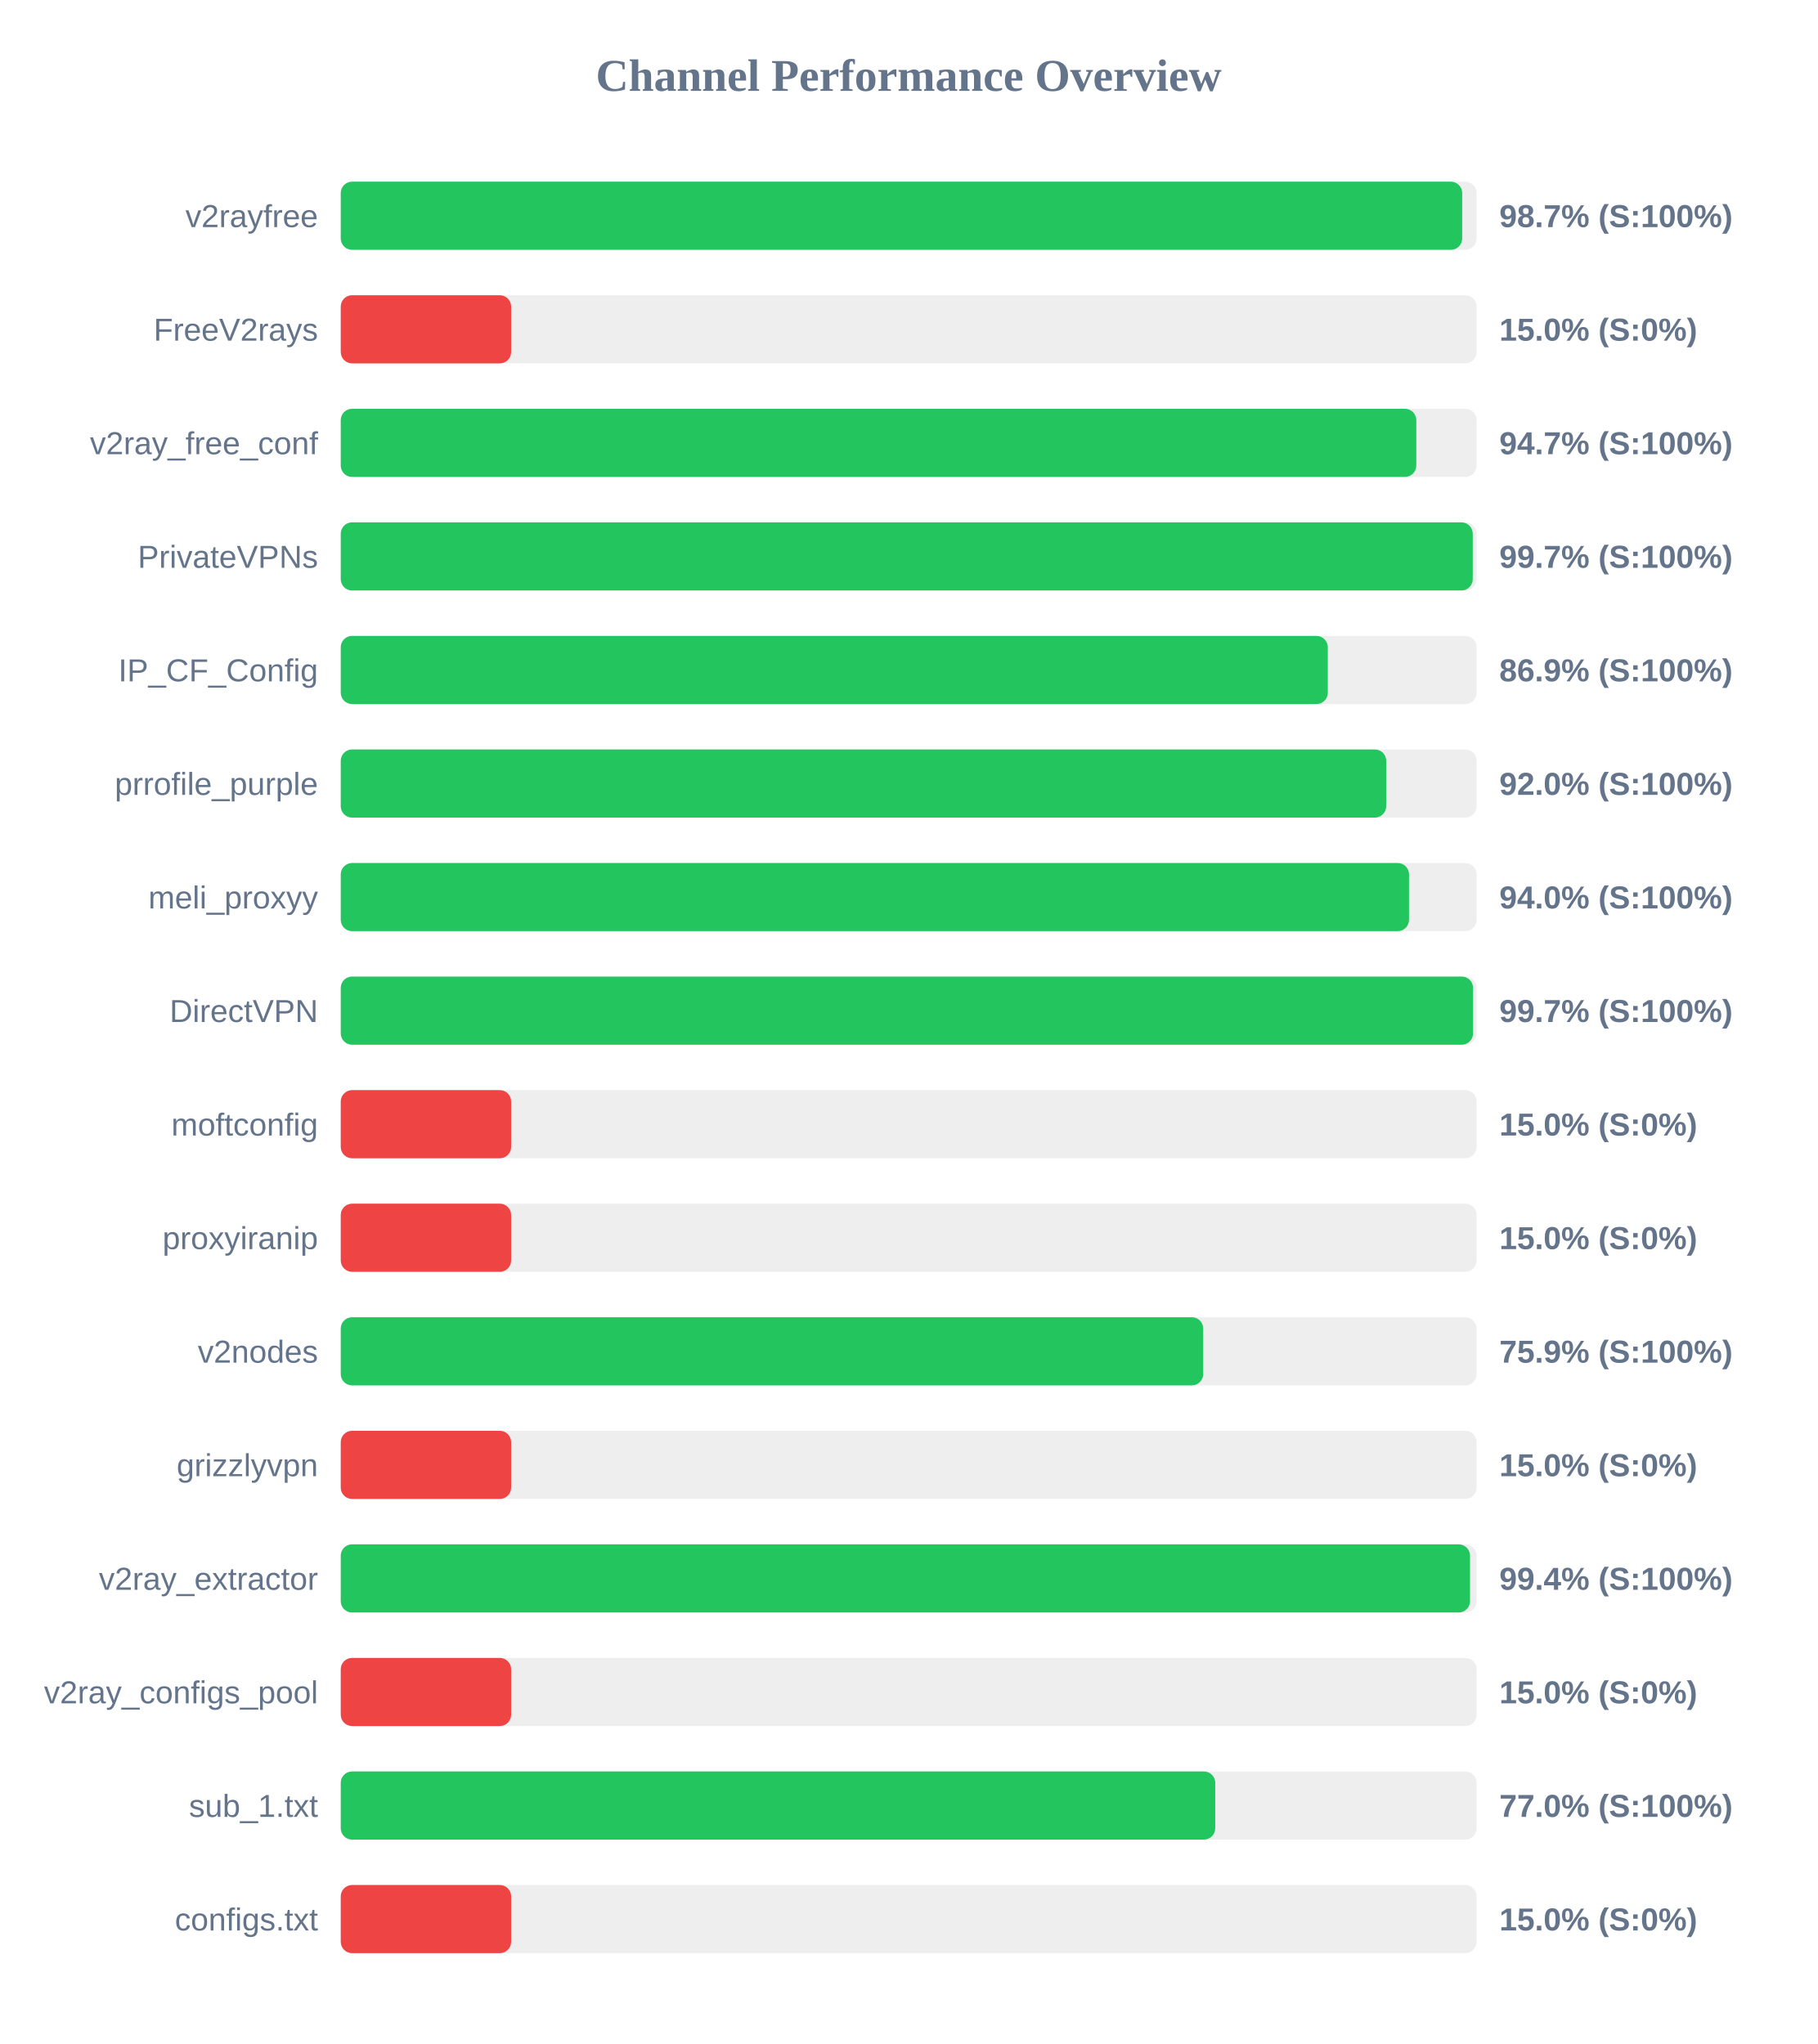
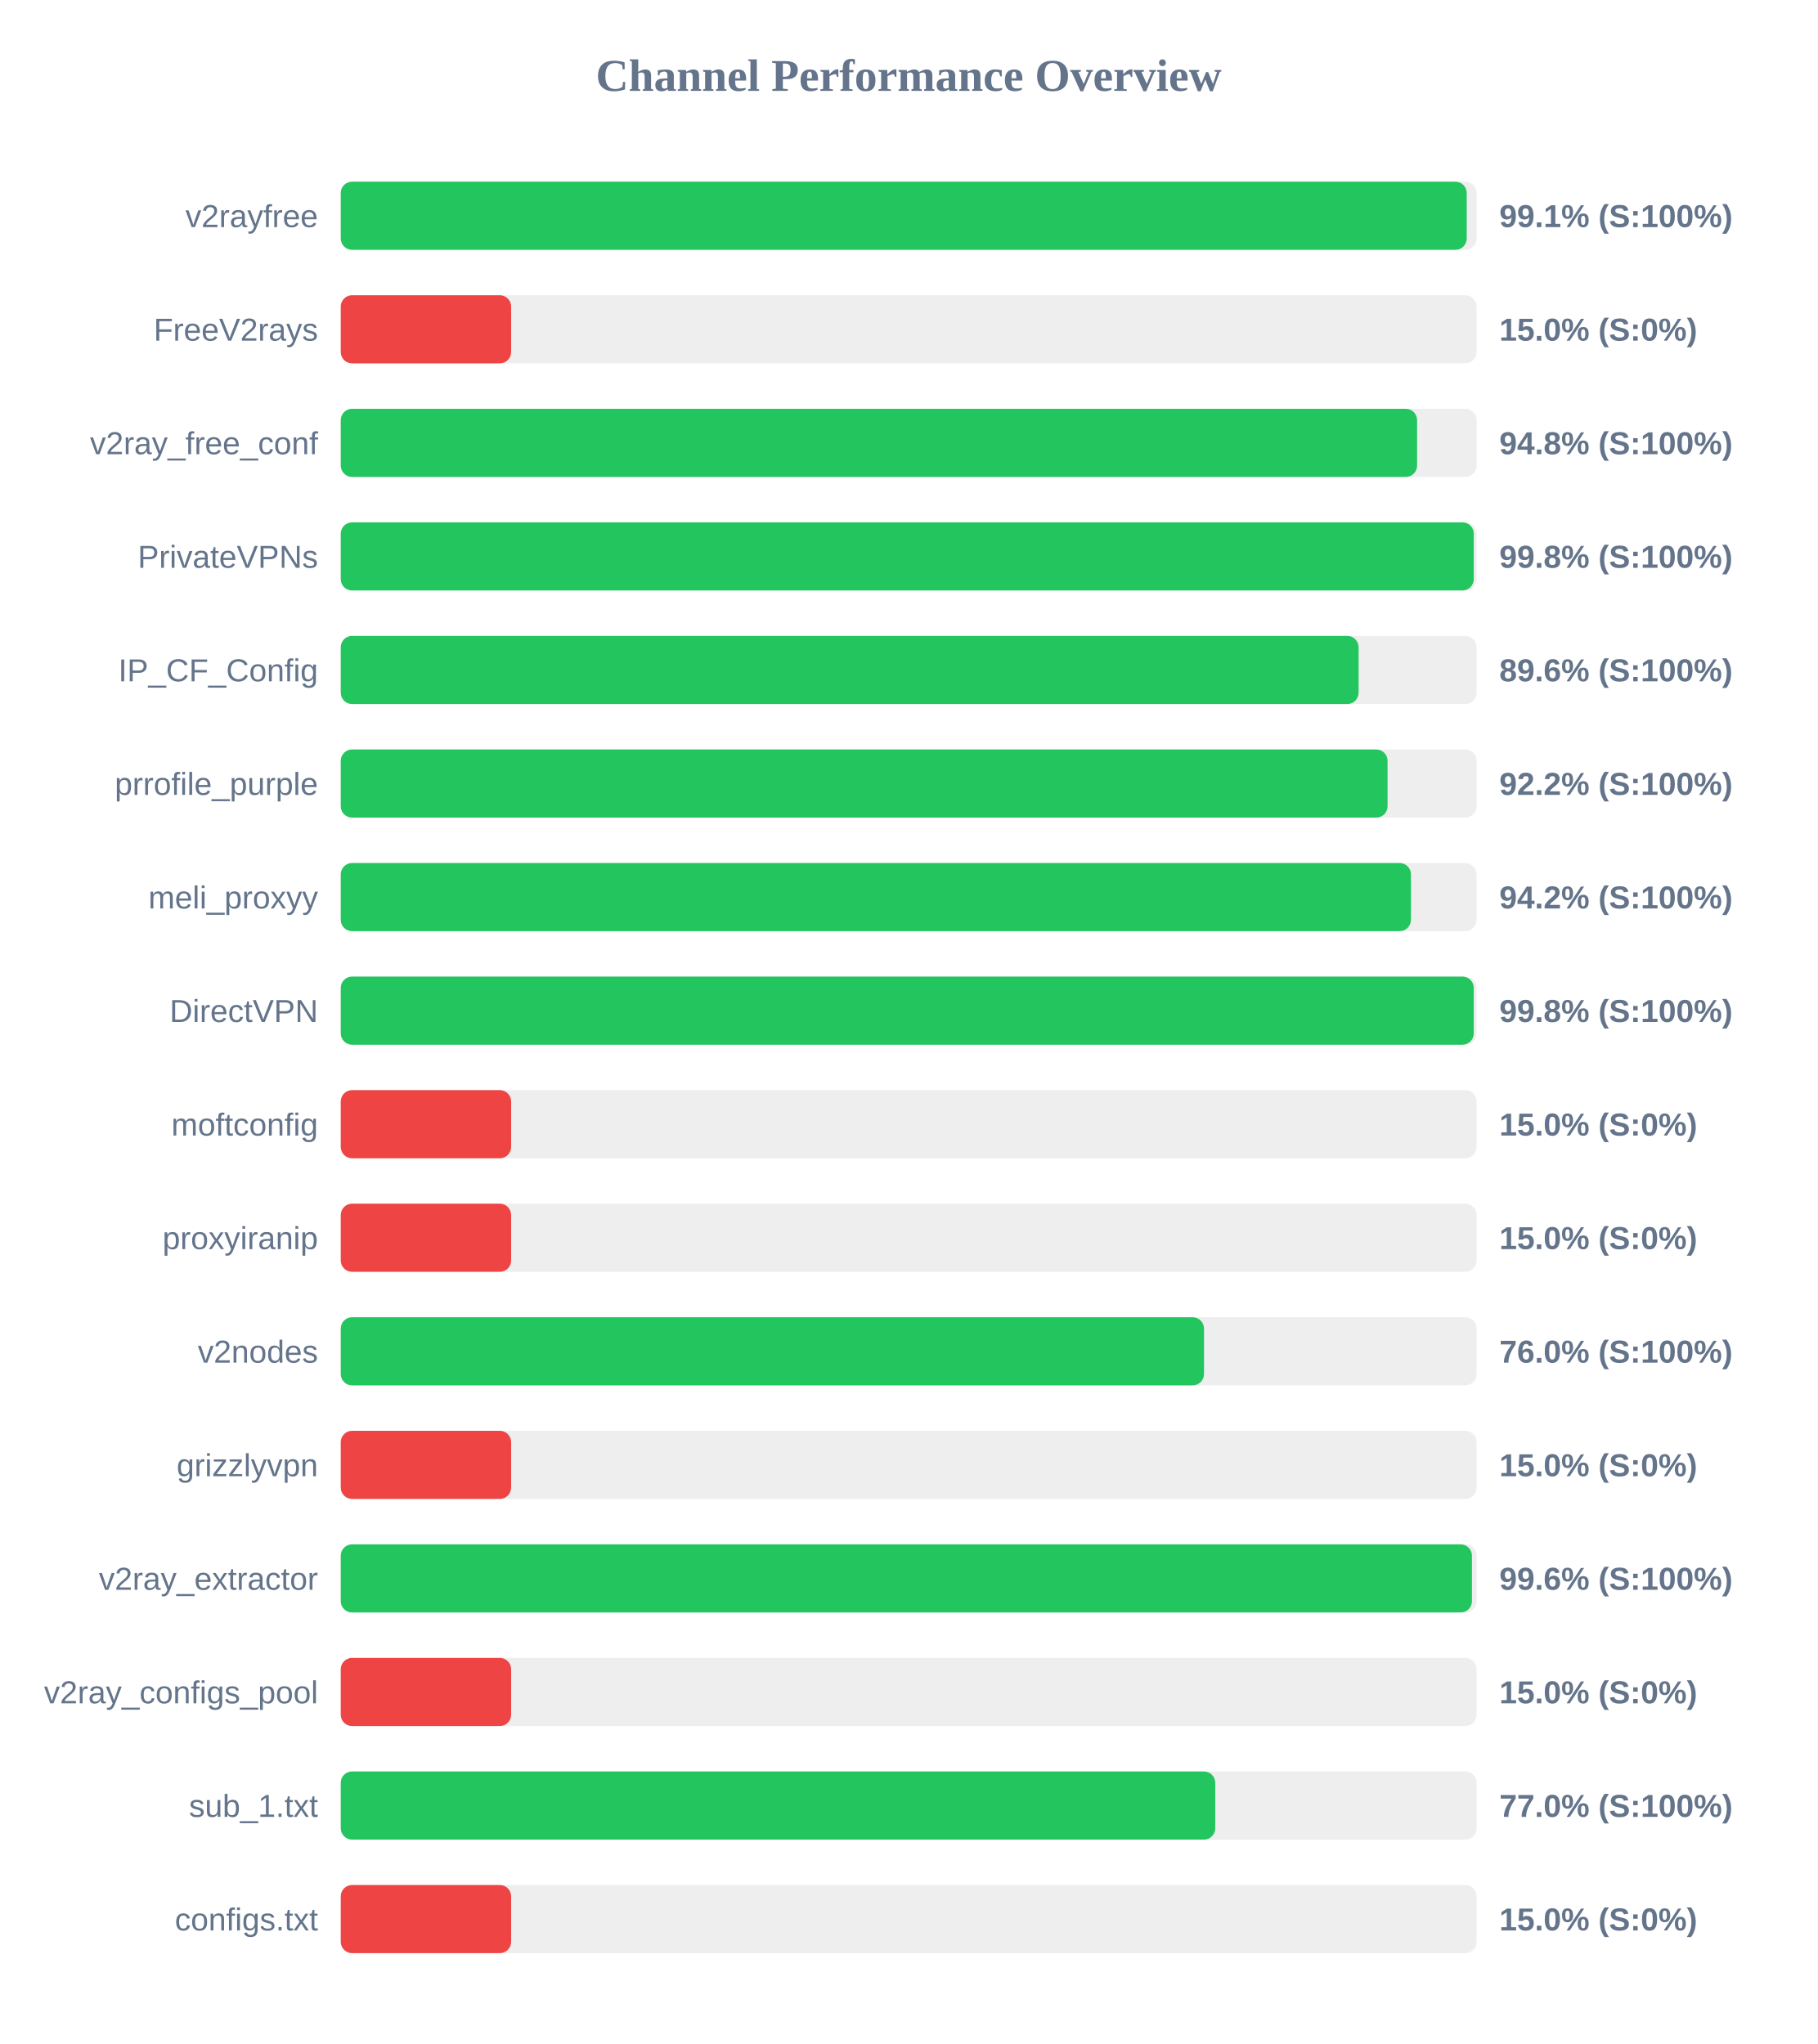
<svg xmlns="http://www.w3.org/2000/svg" width="800" height="900" version="1.1">
  <style>
        .row { font: 14px Arial; fill: #64748b; }
        .score { font: bold 14px Arial; fill: #64748b; }
    </style>
  <text x="400" y="40" text-anchor="middle" font-size="20px" font-weight="bold" fill="#64748b">Channel Performance Overview</text>
  <rect x="150" y="80" width="500" height="30" fill="#eee" rx="5" />
-   <rect x="150" y="80" width="493.65" height="30" fill="#22c55e" rx="5" />
+   <rect x="150" y="80" width="495.65" height="30" fill="#22c55e" rx="5" />
  <text x="140" y="100" text-anchor="end" class="row">v2rayfree</text>
-   <text x="660" y="100" text-anchor="start" class="score">98.7% (S:100%)</text>
+   <text x="660" y="100" text-anchor="start" class="score">99.1% (S:100%)</text>
  <rect x="150" y="130" width="500" height="30" fill="#eee" rx="5" />
  <rect x="150" y="130" width="75.0" height="30" fill="#ef4444" rx="5" />
  <text x="140" y="150" text-anchor="end" class="row">FreeV2rays</text>
  <text x="660" y="150" text-anchor="start" class="score">15.0% (S:0%)</text>
  <rect x="150" y="180" width="500" height="30" fill="#eee" rx="5" />
-   <rect x="150" y="180" width="473.45" height="30" fill="#22c55e" rx="5" />
+   <rect x="150" y="180" width="473.8" height="30" fill="#22c55e" rx="5" />
  <text x="140" y="200" text-anchor="end" class="row">v2ray_free_conf</text>
-   <text x="660" y="200" text-anchor="start" class="score">94.7% (S:100%)</text>
+   <text x="660" y="200" text-anchor="start" class="score">94.8% (S:100%)</text>
  <rect x="150" y="230" width="500" height="30" fill="#eee" rx="5" />
-   <rect x="150" y="230" width="498.3" height="30" fill="#22c55e" rx="5" />
+   <rect x="150" y="230" width="498.75" height="30" fill="#22c55e" rx="5" />
  <text x="140" y="250" text-anchor="end" class="row">PrivateVPNs</text>
-   <text x="660" y="250" text-anchor="start" class="score">99.7% (S:100%)</text>
+   <text x="660" y="250" text-anchor="start" class="score">99.8% (S:100%)</text>
  <rect x="150" y="280" width="500" height="30" fill="#eee" rx="5" />
-   <rect x="150" y="280" width="434.5" height="30" fill="#22c55e" rx="5" />
+   <rect x="150" y="280" width="448.05" height="30" fill="#22c55e" rx="5" />
  <text x="140" y="300" text-anchor="end" class="row">IP_CF_Config</text>
-   <text x="660" y="300" text-anchor="start" class="score">86.9% (S:100%)</text>
+   <text x="660" y="300" text-anchor="start" class="score">89.6% (S:100%)</text>
  <rect x="150" y="330" width="500" height="30" fill="#eee" rx="5" />
-   <rect x="150" y="330" width="460.2" height="30" fill="#22c55e" rx="5" />
+   <rect x="150" y="330" width="460.8" height="30" fill="#22c55e" rx="5" />
  <text x="140" y="350" text-anchor="end" class="row">prrofile_purple</text>
-   <text x="660" y="350" text-anchor="start" class="score">92.0% (S:100%)</text>
+   <text x="660" y="350" text-anchor="start" class="score">92.2% (S:100%)</text>
  <rect x="150" y="380" width="500" height="30" fill="#eee" rx="5" />
-   <rect x="150" y="380" width="470.25" height="30" fill="#22c55e" rx="5" />
+   <rect x="150" y="380" width="471.1" height="30" fill="#22c55e" rx="5" />
  <text x="140" y="400" text-anchor="end" class="row">meli_proxyy</text>
-   <text x="660" y="400" text-anchor="start" class="score">94.0% (S:100%)</text>
+   <text x="660" y="400" text-anchor="start" class="score">94.2% (S:100%)</text>
  <rect x="150" y="430" width="500" height="30" fill="#eee" rx="5" />
-   <rect x="150" y="430" width="498.45" height="30" fill="#22c55e" rx="5" />
+   <rect x="150" y="430" width="498.75" height="30" fill="#22c55e" rx="5" />
  <text x="140" y="450" text-anchor="end" class="row">DirectVPN</text>
-   <text x="660" y="450" text-anchor="start" class="score">99.7% (S:100%)</text>
+   <text x="660" y="450" text-anchor="start" class="score">99.8% (S:100%)</text>
  <rect x="150" y="480" width="500" height="30" fill="#eee" rx="5" />
  <rect x="150" y="480" width="75.0" height="30" fill="#ef4444" rx="5" />
  <text x="140" y="500" text-anchor="end" class="row">moftconfig</text>
  <text x="660" y="500" text-anchor="start" class="score">15.0% (S:0%)</text>
  <rect x="150" y="530" width="500" height="30" fill="#eee" rx="5" />
  <rect x="150" y="530" width="75.0" height="30" fill="#ef4444" rx="5" />
  <text x="140" y="550" text-anchor="end" class="row">proxyiranip</text>
  <text x="660" y="550" text-anchor="start" class="score">15.0% (S:0%)</text>
  <rect x="150" y="580" width="500" height="30" fill="#eee" rx="5" />
-   <rect x="150" y="580" width="379.65" height="30" fill="#22c55e" rx="5" />
+   <rect x="150" y="580" width="380.0" height="30" fill="#22c55e" rx="5" />
  <text x="140" y="600" text-anchor="end" class="row">v2nodes</text>
-   <text x="660" y="600" text-anchor="start" class="score">75.9% (S:100%)</text>
+   <text x="660" y="600" text-anchor="start" class="score">76.0% (S:100%)</text>
  <rect x="150" y="630" width="500" height="30" fill="#eee" rx="5" />
  <rect x="150" y="630" width="75.0" height="30" fill="#ef4444" rx="5" />
  <text x="140" y="650" text-anchor="end" class="row">grizzlyvpn</text>
  <text x="660" y="650" text-anchor="start" class="score">15.0% (S:0%)</text>
  <rect x="150" y="680" width="500" height="30" fill="#eee" rx="5" />
-   <rect x="150" y="680" width="497.1" height="30" fill="#22c55e" rx="5" />
+   <rect x="150" y="680" width="497.95" height="30" fill="#22c55e" rx="5" />
  <text x="140" y="700" text-anchor="end" class="row">v2ray_extractor</text>
-   <text x="660" y="700" text-anchor="start" class="score">99.4% (S:100%)</text>
+   <text x="660" y="700" text-anchor="start" class="score">99.6% (S:100%)</text>
  <rect x="150" y="730" width="500" height="30" fill="#eee" rx="5" />
  <rect x="150" y="730" width="75.0" height="30" fill="#ef4444" rx="5" />
  <text x="140" y="750" text-anchor="end" class="row">v2ray_configs_pool</text>
  <text x="660" y="750" text-anchor="start" class="score">15.0% (S:0%)</text>
  <rect x="150" y="780" width="500" height="30" fill="#eee" rx="5" />
  <rect x="150" y="780" width="384.95" height="30" fill="#22c55e" rx="5" />
  <text x="140" y="800" text-anchor="end" class="row">sub_1.txt</text>
  <text x="660" y="800" text-anchor="start" class="score">77.0% (S:100%)</text>
  <rect x="150" y="830" width="500" height="30" fill="#eee" rx="5" />
  <rect x="150" y="830" width="75.0" height="30" fill="#ef4444" rx="5" />
  <text x="140" y="850" text-anchor="end" class="row">configs.txt</text>
  <text x="660" y="850" text-anchor="start" class="score">15.0% (S:0%)</text>
</svg>
